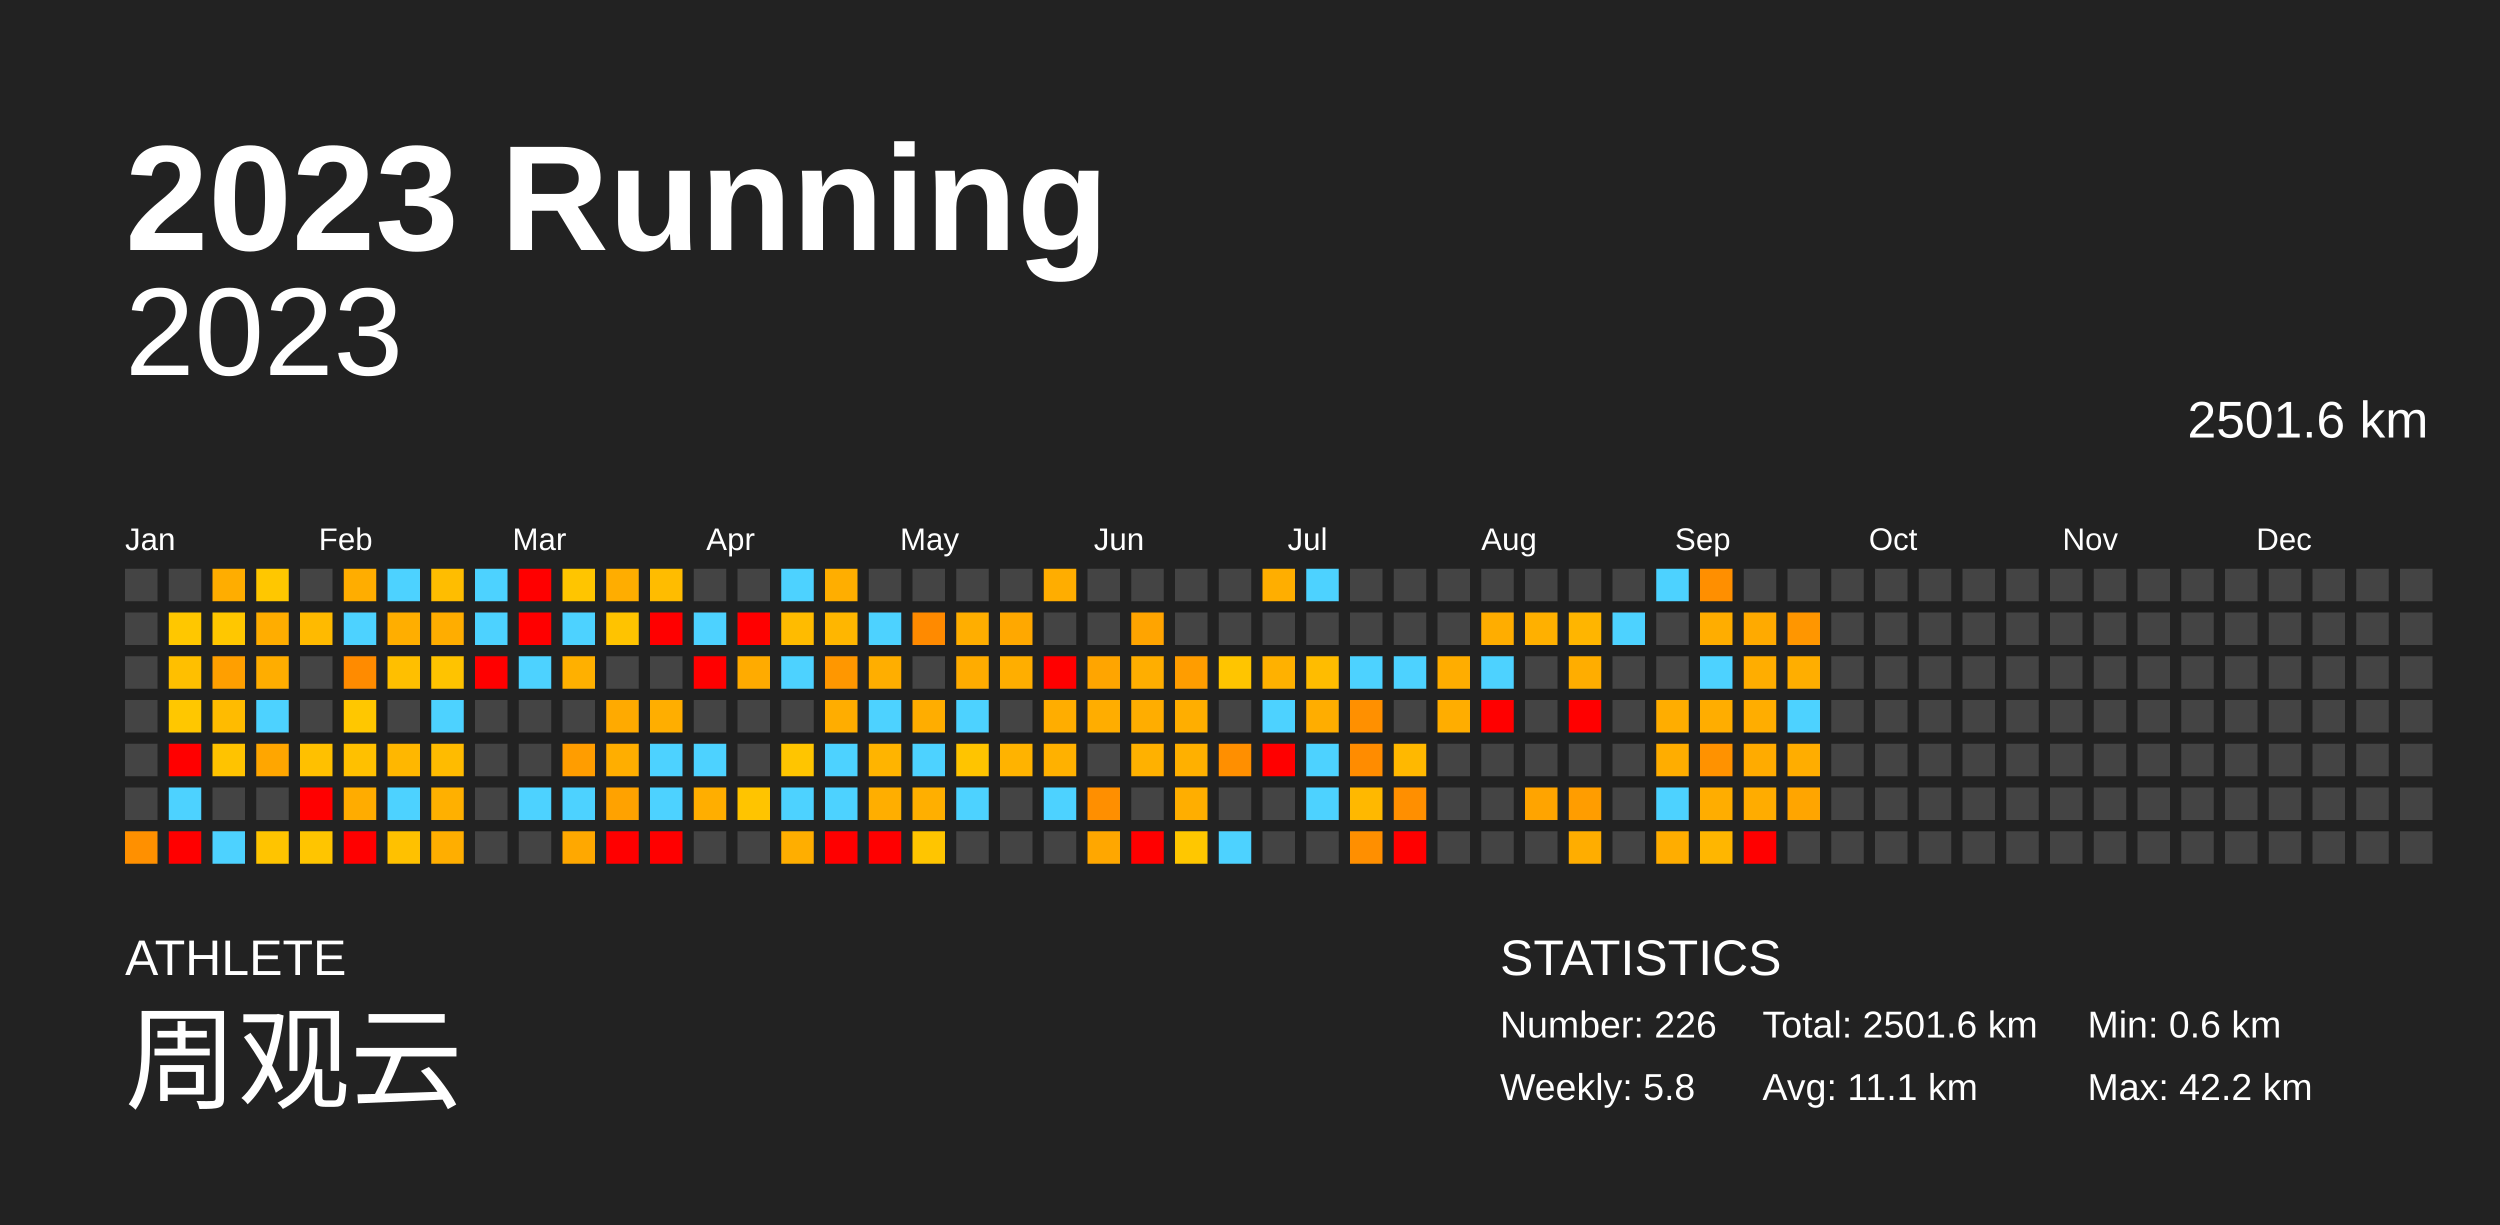
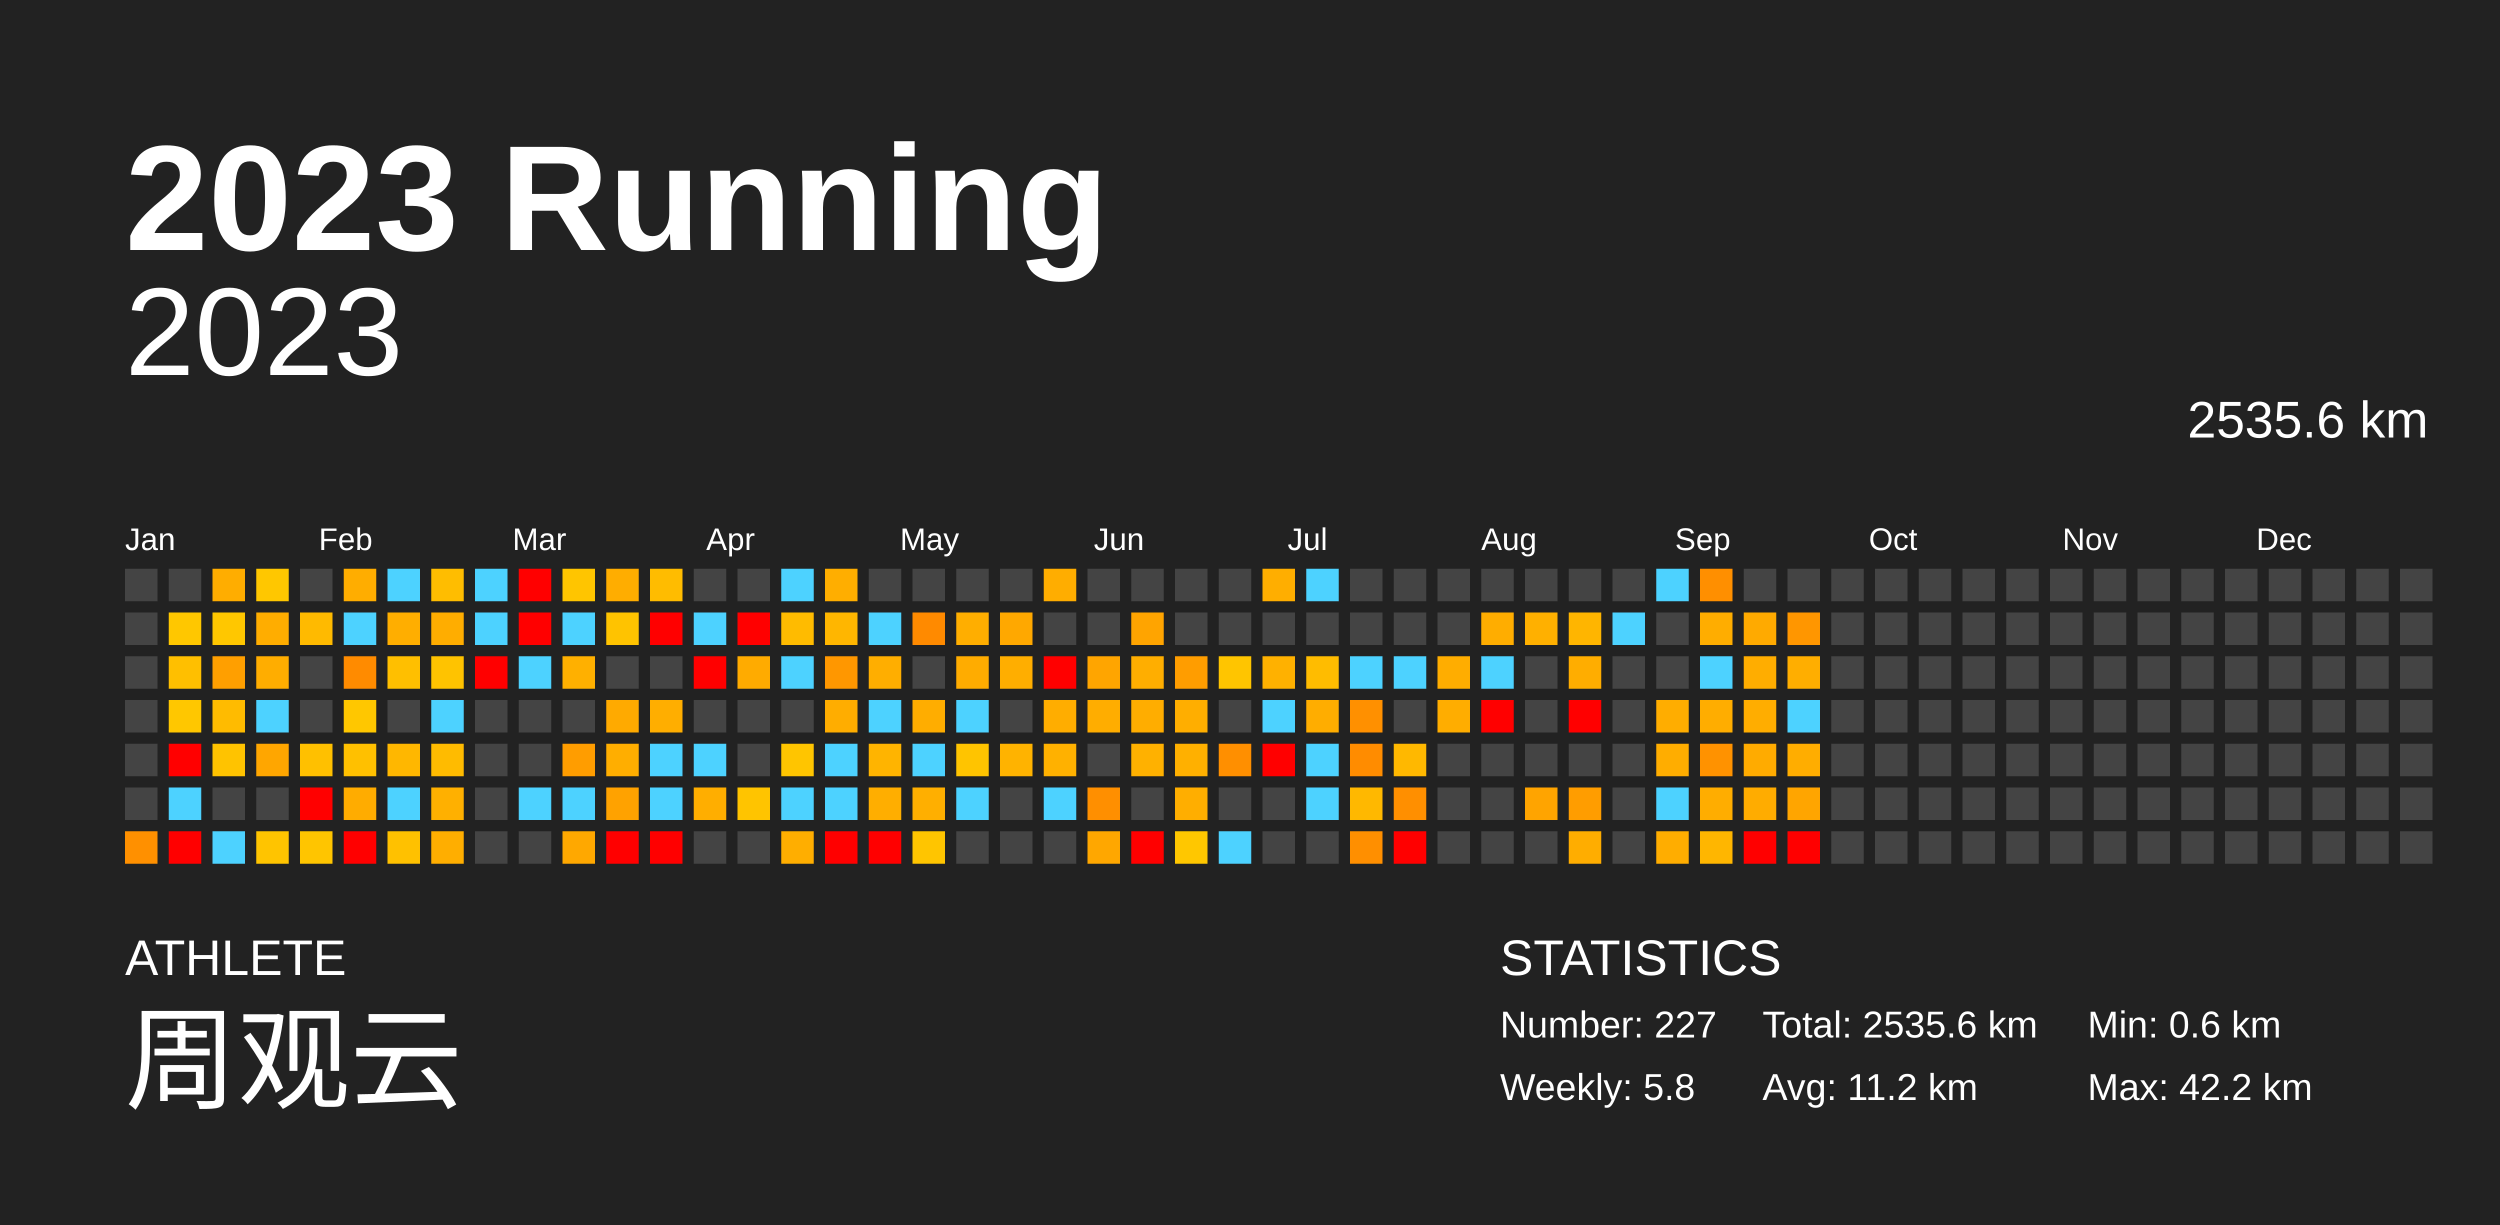
<svg xmlns="http://www.w3.org/2000/svg" baseProfile="full" height="98mm" version="1.1" viewBox="0,0,200,98" width="200mm">
  <defs />
  <rect fill="#222222" height="98" width="200" x="0" y="0" />
  <text fill="#FFFFFF" style="font-size:12px; font-family:Arial; font-weight:bold;" x="10" y="20">2023 Running</text>
  <text fill="#FFFFFF" style="font-size:4px; font-family:Arial" x="10" y="78">ATHLETE</text>
  <text fill="#FFFFFF" style="font-size:9px; font-family:Arial" x="10" y="88">周观云</text>
  <text fill="#FFFFFF" style="font-size:4px; font-family:Arial" x="120" y="78">STATISTICS</text>
-   <text fill="#FFFFFF" style="font-size:3px; font-family:Arial" x="120" y="83">Number: 226</text>
+   <text fill="#FFFFFF" style="font-size:3px; font-family:Arial" x="120" y="83">Number: 227</text>
  <text fill="#FFFFFF" style="font-size:3px; font-family:Arial" x="120" y="88">Weekly: 5.8</text>
-   <text fill="#FFFFFF" style="font-size:3px; font-family:Arial" x="141" y="83">Total: 2501.6 km</text>
-   <text fill="#FFFFFF" style="font-size:3px; font-family:Arial" x="141" y="88">Avg: 11.1 km</text>
+   <text fill="#FFFFFF" style="font-size:3px; font-family:Arial" x="141" y="83">Total: 2535.6 km</text>
+   <text fill="#FFFFFF" style="font-size:3px; font-family:Arial" x="141" y="88">Avg: 11.2 km</text>
  <text fill="#FFFFFF" style="font-size:3px; font-family:Arial" x="167" y="83">Min: 0.6 km</text>
  <text fill="#FFFFFF" style="font-size:3px; font-family:Arial" x="167" y="88">Max: 42.2 km</text>
  <text alignment-baseline="hanging" fill="#FFFFFF" style="font-size:10.0px; font-family:Arial;" x="10" y="30">2023</text>
-   <text alignment-baseline="hanging" fill="#FFFFFF" style="font-size:4.125px; font-family:Arial;" x="175" y="35">2501.6 km</text>
+   <text alignment-baseline="hanging" fill="#FFFFFF" style="font-size:4.125px; font-family:Arial;" x="175" y="35">2535.6 km</text>
  <text fill="#FFFFFF" style="font-size:2.5px; font-family:Arial" x="10.0" y="44">Jan</text>
  <text fill="#FFFFFF" style="font-size:2.5px; font-family:Arial" x="25.5" y="44">Feb</text>
  <text fill="#FFFFFF" style="font-size:2.5px; font-family:Arial" x="41.0" y="44">Mar</text>
  <text fill="#FFFFFF" style="font-size:2.5px; font-family:Arial" x="56.5" y="44">Apr</text>
  <text fill="#FFFFFF" style="font-size:2.5px; font-family:Arial" x="72.0" y="44">May</text>
  <text fill="#FFFFFF" style="font-size:2.5px; font-family:Arial" x="87.5" y="44">Jun</text>
  <text fill="#FFFFFF" style="font-size:2.5px; font-family:Arial" x="103.0" y="44">Jul</text>
  <text fill="#FFFFFF" style="font-size:2.5px; font-family:Arial" x="118.5" y="44">Aug</text>
  <text fill="#FFFFFF" style="font-size:2.5px; font-family:Arial" x="134.0" y="44">Sep</text>
  <text fill="#FFFFFF" style="font-size:2.5px; font-family:Arial" x="149.5" y="44">Oct</text>
  <text fill="#FFFFFF" style="font-size:2.5px; font-family:Arial" x="165.0" y="44">Nov</text>
  <text fill="#FFFFFF" style="font-size:2.5px; font-family:Arial" x="180.5" y="44">Dec</text>
  <rect fill="#444444" height="2.6" width="2.6" x="10.0" y="45.5" />
  <rect fill="#444444" height="2.6" width="2.6" x="10.0" y="49.0" />
  <rect fill="#444444" height="2.6" width="2.6" x="10.0" y="52.5" />
  <rect fill="#444444" height="2.6" width="2.6" x="10.0" y="56.0" />
  <rect fill="#444444" height="2.6" width="2.6" x="10.0" y="59.5" />
  <rect fill="#444444" height="2.6" width="2.6" x="10.0" y="63.0" />
  <rect fill="#ff9000" height="2.6" width="2.6" x="10.0" y="66.5" />
  <rect fill="#444444" height="2.6" width="2.6" x="13.5" y="45.5" />
  <rect fill="#ffc700" height="2.6" width="2.6" x="13.5" y="49.0" />
  <rect fill="#ffbf00" height="2.6" width="2.6" x="13.5" y="52.5" />
  <rect fill="#ffc700" height="2.6" width="2.6" x="13.5" y="56.0" />
  <rect fill="red" height="2.6" width="2.6" x="13.5" y="59.5" />
  <rect fill="#4dd2ff" height="2.6" width="2.6" x="13.5" y="63.0" />
  <rect fill="red" height="2.6" width="2.6" x="13.5" y="66.5" />
  <rect fill="#ffad00" height="2.6" width="2.6" x="17.0" y="45.5" />
  <rect fill="#ffc700" height="2.6" width="2.6" x="17.0" y="49.0" />
  <rect fill="#ff9f00" height="2.6" width="2.6" x="17.0" y="52.5" />
  <rect fill="#ffbb00" height="2.6" width="2.6" x="17.0" y="56.0" />
  <rect fill="#ffc300" height="2.6" width="2.6" x="17.0" y="59.5" />
  <rect fill="#444444" height="2.6" width="2.6" x="17.0" y="63.0" />
  <rect fill="#4dd2ff" height="2.6" width="2.6" x="17.0" y="66.5" />
  <rect fill="#ffc700" height="2.6" width="2.6" x="20.5" y="45.5" />
  <rect fill="#ffad00" height="2.6" width="2.6" x="20.5" y="49.0" />
  <rect fill="#ffad00" height="2.6" width="2.6" x="20.5" y="52.5" />
  <rect fill="#4dd2ff" height="2.6" width="2.6" x="20.5" y="56.0" />
  <rect fill="#ffa600" height="2.6" width="2.6" x="20.5" y="59.5" />
  <rect fill="#444444" height="2.6" width="2.6" x="20.5" y="63.0" />
  <rect fill="#ffc400" height="2.6" width="2.6" x="20.5" y="66.5" />
  <rect fill="#444444" height="2.6" width="2.6" x="24.0" y="45.5" />
  <rect fill="#ffba00" height="2.6" width="2.6" x="24.0" y="49.0" />
  <rect fill="#444444" height="2.6" width="2.6" x="24.0" y="52.5" />
  <rect fill="#444444" height="2.6" width="2.6" x="24.0" y="56.0" />
  <rect fill="#ffc000" height="2.6" width="2.6" x="24.0" y="59.5" />
  <rect fill="red" height="2.6" width="2.6" x="24.0" y="63.0" />
  <rect fill="#ffc500" height="2.6" width="2.6" x="24.0" y="66.5" />
  <rect fill="#ffad00" height="2.6" width="2.6" x="27.5" y="45.5" />
  <rect fill="#4dd2ff" height="2.6" width="2.6" x="27.5" y="49.0" />
  <rect fill="#ff8b00" height="2.6" width="2.6" x="27.5" y="52.5" />
  <rect fill="#ffc700" height="2.6" width="2.6" x="27.5" y="56.0" />
  <rect fill="#ffc000" height="2.6" width="2.6" x="27.5" y="59.5" />
  <rect fill="#ffac00" height="2.6" width="2.6" x="27.5" y="63.0" />
  <rect fill="red" height="2.6" width="2.6" x="27.5" y="66.5" />
  <rect fill="#4dd2ff" height="2.6" width="2.6" x="31.0" y="45.5" />
  <rect fill="#ffae00" height="2.6" width="2.6" x="31.0" y="49.0" />
  <rect fill="#ffbf00" height="2.6" width="2.6" x="31.0" y="52.5" />
  <rect fill="#444444" height="2.6" width="2.6" x="31.0" y="56.0" />
  <rect fill="#ffb700" height="2.6" width="2.6" x="31.0" y="59.5" />
  <rect fill="#4dd2ff" height="2.6" width="2.6" x="31.0" y="63.0" />
  <rect fill="#ffc100" height="2.6" width="2.6" x="31.0" y="66.5" />
  <rect fill="#ffbd00" height="2.6" width="2.6" x="34.5" y="45.5" />
  <rect fill="#ffad00" height="2.6" width="2.6" x="34.5" y="49.0" />
  <rect fill="#ffc300" height="2.6" width="2.6" x="34.5" y="52.5" />
  <rect fill="#4dd2ff" height="2.6" width="2.6" x="34.5" y="56.0" />
  <rect fill="#ffbb00" height="2.6" width="2.6" x="34.5" y="59.5" />
  <rect fill="#ffb000" height="2.6" width="2.6" x="34.5" y="63.0" />
  <rect fill="#ffae00" height="2.6" width="2.6" x="34.5" y="66.5" />
  <rect fill="#4dd2ff" height="2.6" width="2.6" x="38.0" y="45.5" />
  <rect fill="#4dd2ff" height="2.6" width="2.6" x="38.0" y="49.0" />
  <rect fill="red" height="2.6" width="2.6" x="38.0" y="52.5" />
  <rect fill="#444444" height="2.6" width="2.6" x="38.0" y="56.0" />
  <rect fill="#444444" height="2.6" width="2.6" x="38.0" y="59.5" />
  <rect fill="#444444" height="2.6" width="2.6" x="38.0" y="63.0" />
  <rect fill="#444444" height="2.6" width="2.6" x="38.0" y="66.5" />
  <rect fill="red" height="2.6" width="2.6" x="41.5" y="45.5" />
  <rect fill="red" height="2.6" width="2.6" x="41.5" y="49.0" />
  <rect fill="#4dd2ff" height="2.6" width="2.6" x="41.5" y="52.5" />
  <rect fill="#444444" height="2.6" width="2.6" x="41.5" y="56.0" />
  <rect fill="#444444" height="2.6" width="2.6" x="41.5" y="59.5" />
  <rect fill="#4dd2ff" height="2.6" width="2.6" x="41.5" y="63.0" />
  <rect fill="#444444" height="2.6" width="2.6" x="41.5" y="66.5" />
  <rect fill="#ffc500" height="2.6" width="2.6" x="45.0" y="45.5" />
  <rect fill="#4dd2ff" height="2.6" width="2.6" x="45.0" y="49.0" />
  <rect fill="#ffb000" height="2.6" width="2.6" x="45.0" y="52.5" />
  <rect fill="#444444" height="2.6" width="2.6" x="45.0" y="56.0" />
  <rect fill="#ff9d00" height="2.6" width="2.6" x="45.0" y="59.5" />
  <rect fill="#4dd2ff" height="2.6" width="2.6" x="45.0" y="63.0" />
  <rect fill="#ffa800" height="2.6" width="2.6" x="45.0" y="66.5" />
  <rect fill="#ffad00" height="2.6" width="2.6" x="48.5" y="45.5" />
  <rect fill="#ffc300" height="2.6" width="2.6" x="48.5" y="49.0" />
  <rect fill="#444444" height="2.6" width="2.6" x="48.5" y="52.5" />
  <rect fill="#ffaa00" height="2.6" width="2.6" x="48.5" y="56.0" />
  <rect fill="#ffae00" height="2.6" width="2.6" x="48.5" y="59.5" />
  <rect fill="#ffa200" height="2.6" width="2.6" x="48.5" y="63.0" />
  <rect fill="red" height="2.6" width="2.6" x="48.5" y="66.5" />
  <rect fill="#ffbc00" height="2.6" width="2.6" x="52.0" y="45.5" />
  <rect fill="red" height="2.6" width="2.6" x="52.0" y="49.0" />
  <rect fill="#444444" height="2.6" width="2.6" x="52.0" y="52.5" />
  <rect fill="#ffae00" height="2.6" width="2.6" x="52.0" y="56.0" />
  <rect fill="#4dd2ff" height="2.6" width="2.6" x="52.0" y="59.5" />
  <rect fill="#4dd2ff" height="2.6" width="2.6" x="52.0" y="63.0" />
  <rect fill="red" height="2.6" width="2.6" x="52.0" y="66.5" />
  <rect fill="#444444" height="2.6" width="2.6" x="55.5" y="45.5" />
  <rect fill="#4dd2ff" height="2.6" width="2.6" x="55.5" y="49.0" />
  <rect fill="red" height="2.6" width="2.6" x="55.5" y="52.5" />
  <rect fill="#444444" height="2.6" width="2.6" x="55.5" y="56.0" />
  <rect fill="#4dd2ff" height="2.6" width="2.6" x="55.5" y="59.5" />
  <rect fill="#ffae00" height="2.6" width="2.6" x="55.5" y="63.0" />
  <rect fill="#444444" height="2.6" width="2.6" x="55.5" y="66.5" />
  <rect fill="#444444" height="2.6" width="2.6" x="59.0" y="45.5" />
  <rect fill="red" height="2.6" width="2.6" x="59.0" y="49.0" />
  <rect fill="#ffab00" height="2.6" width="2.6" x="59.0" y="52.5" />
  <rect fill="#444444" height="2.6" width="2.6" x="59.0" y="56.0" />
  <rect fill="#444444" height="2.6" width="2.6" x="59.0" y="59.5" />
  <rect fill="#ffc400" height="2.6" width="2.6" x="59.0" y="63.0" />
  <rect fill="#444444" height="2.6" width="2.6" x="59.0" y="66.5" />
  <rect fill="#4dd2ff" height="2.6" width="2.6" x="62.5" y="45.5" />
  <rect fill="#ffbb00" height="2.6" width="2.6" x="62.5" y="49.0" />
  <rect fill="#4dd2ff" height="2.6" width="2.6" x="62.5" y="52.5" />
  <rect fill="#444444" height="2.6" width="2.6" x="62.5" y="56.0" />
  <rect fill="#ffc500" height="2.6" width="2.6" x="62.5" y="59.5" />
  <rect fill="#4dd2ff" height="2.6" width="2.6" x="62.5" y="63.0" />
  <rect fill="#ffae00" height="2.6" width="2.6" x="62.5" y="66.5" />
  <rect fill="#ffae00" height="2.6" width="2.6" x="66.0" y="45.5" />
  <rect fill="#ffb600" height="2.6" width="2.6" x="66.0" y="49.0" />
  <rect fill="#ff9700" height="2.6" width="2.6" x="66.0" y="52.5" />
  <rect fill="#ffad00" height="2.6" width="2.6" x="66.0" y="56.0" />
  <rect fill="#4dd2ff" height="2.6" width="2.6" x="66.0" y="59.5" />
  <rect fill="#4dd2ff" height="2.6" width="2.6" x="66.0" y="63.0" />
  <rect fill="red" height="2.6" width="2.6" x="66.0" y="66.5" />
  <rect fill="#444444" height="2.6" width="2.6" x="69.5" y="45.5" />
  <rect fill="#4dd2ff" height="2.6" width="2.6" x="69.5" y="49.0" />
  <rect fill="#ffae00" height="2.6" width="2.6" x="69.5" y="52.5" />
  <rect fill="#4dd2ff" height="2.6" width="2.6" x="69.5" y="56.0" />
  <rect fill="#ffb400" height="2.6" width="2.6" x="69.5" y="59.5" />
  <rect fill="#ffae00" height="2.6" width="2.6" x="69.5" y="63.0" />
  <rect fill="red" height="2.6" width="2.6" x="69.5" y="66.5" />
  <rect fill="#444444" height="2.6" width="2.6" x="73.0" y="45.5" />
  <rect fill="#ff8a00" height="2.6" width="2.6" x="73.0" y="49.0" />
  <rect fill="#444444" height="2.6" width="2.6" x="73.0" y="52.5" />
  <rect fill="#ffad00" height="2.6" width="2.6" x="73.0" y="56.0" />
  <rect fill="#4dd2ff" height="2.6" width="2.6" x="73.0" y="59.5" />
  <rect fill="#ffaf00" height="2.6" width="2.6" x="73.0" y="63.0" />
  <rect fill="#ffc500" height="2.6" width="2.6" x="73.0" y="66.5" />
  <rect fill="#444444" height="2.6" width="2.6" x="76.5" y="45.5" />
  <rect fill="#ffae00" height="2.6" width="2.6" x="76.5" y="49.0" />
  <rect fill="#ffac00" height="2.6" width="2.6" x="76.5" y="52.5" />
  <rect fill="#4dd2ff" height="2.6" width="2.6" x="76.5" y="56.0" />
  <rect fill="#ffc400" height="2.6" width="2.6" x="76.5" y="59.5" />
  <rect fill="#4dd2ff" height="2.6" width="2.6" x="76.5" y="63.0" />
  <rect fill="#444444" height="2.6" width="2.6" x="76.5" y="66.5" />
  <rect fill="#444444" height="2.6" width="2.6" x="80.0" y="45.5" />
  <rect fill="#ffa800" height="2.6" width="2.6" x="80.0" y="49.0" />
  <rect fill="#ffae00" height="2.6" width="2.6" x="80.0" y="52.5" />
  <rect fill="#444444" height="2.6" width="2.6" x="80.0" y="56.0" />
  <rect fill="#ffb300" height="2.6" width="2.6" x="80.0" y="59.5" />
  <rect fill="#444444" height="2.6" width="2.6" x="80.0" y="63.0" />
  <rect fill="#444444" height="2.6" width="2.6" x="80.0" y="66.5" />
  <rect fill="#ffad00" height="2.6" width="2.6" x="83.5" y="45.5" />
  <rect fill="#444444" height="2.6" width="2.6" x="83.5" y="49.0" />
  <rect fill="red" height="2.6" width="2.6" x="83.5" y="52.5" />
  <rect fill="#ffad00" height="2.6" width="2.6" x="83.5" y="56.0" />
  <rect fill="#ffb100" height="2.6" width="2.6" x="83.5" y="59.5" />
  <rect fill="#4dd2ff" height="2.6" width="2.6" x="83.5" y="63.0" />
  <rect fill="#444444" height="2.6" width="2.6" x="83.5" y="66.5" />
  <rect fill="#444444" height="2.6" width="2.6" x="87.0" y="45.5" />
  <rect fill="#444444" height="2.6" width="2.6" x="87.0" y="49.0" />
  <rect fill="#ffa500" height="2.6" width="2.6" x="87.0" y="52.5" />
  <rect fill="#ffad00" height="2.6" width="2.6" x="87.0" y="56.0" />
  <rect fill="#444444" height="2.6" width="2.6" x="87.0" y="59.5" />
  <rect fill="#ff8f00" height="2.6" width="2.6" x="87.0" y="63.0" />
  <rect fill="#ffa700" height="2.6" width="2.6" x="87.0" y="66.5" />
  <rect fill="#444444" height="2.6" width="2.6" x="90.5" y="45.5" />
  <rect fill="#ffa400" height="2.6" width="2.6" x="90.5" y="49.0" />
  <rect fill="#ffae00" height="2.6" width="2.6" x="90.5" y="52.5" />
  <rect fill="#ffad00" height="2.6" width="2.6" x="90.5" y="56.0" />
  <rect fill="#ffb100" height="2.6" width="2.6" x="90.5" y="59.5" />
  <rect fill="#444444" height="2.6" width="2.6" x="90.5" y="63.0" />
  <rect fill="red" height="2.6" width="2.6" x="90.5" y="66.5" />
  <rect fill="#444444" height="2.6" width="2.6" x="94.0" y="45.5" />
  <rect fill="#444444" height="2.6" width="2.6" x="94.0" y="49.0" />
  <rect fill="#ff9d00" height="2.6" width="2.6" x="94.0" y="52.5" />
  <rect fill="#ffae00" height="2.6" width="2.6" x="94.0" y="56.0" />
  <rect fill="#ffb000" height="2.6" width="2.6" x="94.0" y="59.5" />
  <rect fill="#ffae00" height="2.6" width="2.6" x="94.0" y="63.0" />
  <rect fill="#ffc700" height="2.6" width="2.6" x="94.0" y="66.5" />
  <rect fill="#444444" height="2.6" width="2.6" x="97.5" y="45.5" />
  <rect fill="#444444" height="2.6" width="2.6" x="97.5" y="49.0" />
  <rect fill="#ffc500" height="2.6" width="2.6" x="97.5" y="52.5" />
  <rect fill="#444444" height="2.6" width="2.6" x="97.5" y="56.0" />
  <rect fill="#ff8f00" height="2.6" width="2.6" x="97.5" y="59.5" />
  <rect fill="#444444" height="2.6" width="2.6" x="97.5" y="63.0" />
  <rect fill="#4dd2ff" height="2.6" width="2.6" x="97.5" y="66.5" />
  <rect fill="#ffae00" height="2.6" width="2.6" x="101.0" y="45.5" />
  <rect fill="#444444" height="2.6" width="2.6" x="101.0" y="49.0" />
  <rect fill="#ffb100" height="2.6" width="2.6" x="101.0" y="52.5" />
  <rect fill="#4dd2ff" height="2.6" width="2.6" x="101.0" y="56.0" />
  <rect fill="red" height="2.6" width="2.6" x="101.0" y="59.5" />
  <rect fill="#444444" height="2.6" width="2.6" x="101.0" y="63.0" />
  <rect fill="#444444" height="2.6" width="2.6" x="101.0" y="66.5" />
  <rect fill="#4dd2ff" height="2.6" width="2.6" x="104.5" y="45.5" />
  <rect fill="#444444" height="2.6" width="2.6" x="104.5" y="49.0" />
  <rect fill="#ffbc00" height="2.6" width="2.6" x="104.5" y="52.5" />
  <rect fill="#ffad00" height="2.6" width="2.6" x="104.5" y="56.0" />
  <rect fill="#4dd2ff" height="2.6" width="2.6" x="104.5" y="59.5" />
  <rect fill="#4dd2ff" height="2.6" width="2.6" x="104.5" y="63.0" />
  <rect fill="#444444" height="2.6" width="2.6" x="104.5" y="66.5" />
  <rect fill="#444444" height="2.6" width="2.6" x="108.0" y="45.5" />
  <rect fill="#444444" height="2.6" width="2.6" x="108.0" y="49.0" />
  <rect fill="#4dd2ff" height="2.6" width="2.6" x="108.0" y="52.5" />
  <rect fill="#ff9000" height="2.6" width="2.6" x="108.0" y="56.0" />
  <rect fill="#ff8c00" height="2.6" width="2.6" x="108.0" y="59.5" />
  <rect fill="#ffb800" height="2.6" width="2.6" x="108.0" y="63.0" />
  <rect fill="#ff8f00" height="2.6" width="2.6" x="108.0" y="66.5" />
  <rect fill="#444444" height="2.6" width="2.6" x="111.5" y="45.5" />
  <rect fill="#444444" height="2.6" width="2.6" x="111.5" y="49.0" />
  <rect fill="#4dd2ff" height="2.6" width="2.6" x="111.5" y="52.5" />
  <rect fill="#444444" height="2.6" width="2.6" x="111.5" y="56.0" />
  <rect fill="#ffb800" height="2.6" width="2.6" x="111.5" y="59.5" />
  <rect fill="#ff8f00" height="2.6" width="2.6" x="111.5" y="63.0" />
  <rect fill="red" height="2.6" width="2.6" x="111.5" y="66.5" />
  <rect fill="#444444" height="2.6" width="2.6" x="115.0" y="45.5" />
  <rect fill="#444444" height="2.6" width="2.6" x="115.0" y="49.0" />
  <rect fill="#ffad00" height="2.6" width="2.6" x="115.0" y="52.5" />
  <rect fill="#ffad00" height="2.6" width="2.6" x="115.0" y="56.0" />
  <rect fill="#444444" height="2.6" width="2.6" x="115.0" y="59.5" />
  <rect fill="#444444" height="2.6" width="2.6" x="115.0" y="63.0" />
  <rect fill="#444444" height="2.6" width="2.6" x="115.0" y="66.5" />
  <rect fill="#444444" height="2.6" width="2.6" x="118.5" y="45.5" />
  <rect fill="#ffad00" height="2.6" width="2.6" x="118.5" y="49.0" />
  <rect fill="#4dd2ff" height="2.6" width="2.6" x="118.5" y="52.5" />
  <rect fill="red" height="2.6" width="2.6" x="118.5" y="56.0" />
  <rect fill="#444444" height="2.6" width="2.6" x="118.5" y="59.5" />
  <rect fill="#444444" height="2.6" width="2.6" x="118.5" y="63.0" />
  <rect fill="#444444" height="2.6" width="2.6" x="118.5" y="66.5" />
  <rect fill="#444444" height="2.6" width="2.6" x="122.0" y="45.5" />
  <rect fill="#ffb000" height="2.6" width="2.6" x="122.0" y="49.0" />
  <rect fill="#444444" height="2.6" width="2.6" x="122.0" y="52.5" />
  <rect fill="#444444" height="2.6" width="2.6" x="122.0" y="56.0" />
  <rect fill="#444444" height="2.6" width="2.6" x="122.0" y="59.5" />
  <rect fill="#ffa400" height="2.6" width="2.6" x="122.0" y="63.0" />
  <rect fill="#444444" height="2.6" width="2.6" x="122.0" y="66.5" />
  <rect fill="#444444" height="2.6" width="2.6" x="125.5" y="45.5" />
  <rect fill="#ffb500" height="2.6" width="2.6" x="125.5" y="49.0" />
  <rect fill="#ffad00" height="2.6" width="2.6" x="125.5" y="52.5" />
  <rect fill="red" height="2.6" width="2.6" x="125.5" y="56.0" />
  <rect fill="#444444" height="2.6" width="2.6" x="125.5" y="59.5" />
  <rect fill="#ff9d00" height="2.6" width="2.6" x="125.5" y="63.0" />
  <rect fill="#ffad00" height="2.6" width="2.6" x="125.5" y="66.5" />
  <rect fill="#444444" height="2.6" width="2.6" x="129.0" y="45.5" />
  <rect fill="#4dd2ff" height="2.6" width="2.6" x="129.0" y="49.0" />
  <rect fill="#444444" height="2.6" width="2.6" x="129.0" y="52.5" />
  <rect fill="#444444" height="2.6" width="2.6" x="129.0" y="56.0" />
  <rect fill="#444444" height="2.6" width="2.6" x="129.0" y="59.5" />
  <rect fill="#444444" height="2.6" width="2.6" x="129.0" y="63.0" />
  <rect fill="#444444" height="2.6" width="2.6" x="129.0" y="66.5" />
  <rect fill="#4dd2ff" height="2.6" width="2.6" x="132.5" y="45.5" />
  <rect fill="#444444" height="2.6" width="2.6" x="132.5" y="49.0" />
  <rect fill="#444444" height="2.6" width="2.6" x="132.5" y="52.5" />
  <rect fill="#ffad00" height="2.6" width="2.6" x="132.5" y="56.0" />
  <rect fill="#ffad00" height="2.6" width="2.6" x="132.5" y="59.5" />
  <rect fill="#4dd2ff" height="2.6" width="2.6" x="132.5" y="63.0" />
  <rect fill="#ffad00" height="2.6" width="2.6" x="132.5" y="66.5" />
  <rect fill="#ff8f00" height="2.6" width="2.6" x="136.0" y="45.5" />
  <rect fill="#ffad00" height="2.6" width="2.6" x="136.0" y="49.0" />
  <rect fill="#4dd2ff" height="2.6" width="2.6" x="136.0" y="52.5" />
  <rect fill="#ffad00" height="2.6" width="2.6" x="136.0" y="56.0" />
  <rect fill="#ff9200" height="2.6" width="2.6" x="136.0" y="59.5" />
  <rect fill="#ffad00" height="2.6" width="2.6" x="136.0" y="63.0" />
  <rect fill="#ffb600" height="2.6" width="2.6" x="136.0" y="66.5" />
  <rect fill="#444444" height="2.6" width="2.6" x="139.5" y="45.5" />
  <rect fill="#ffaa00" height="2.6" width="2.6" x="139.5" y="49.0" />
  <rect fill="#ffad00" height="2.6" width="2.6" x="139.5" y="52.5" />
  <rect fill="#ffad00" height="2.6" width="2.6" x="139.5" y="56.0" />
  <rect fill="#ffab00" height="2.6" width="2.6" x="139.5" y="59.5" />
  <rect fill="#ffac00" height="2.6" width="2.6" x="139.5" y="63.0" />
  <rect fill="red" height="2.6" width="2.6" x="139.5" y="66.5" />
  <rect fill="#444444" height="2.6" width="2.6" x="143.0" y="45.5" />
  <rect fill="#ff9600" height="2.6" width="2.6" x="143.0" y="49.0" />
  <rect fill="#ffae00" height="2.6" width="2.6" x="143.0" y="52.5" />
  <rect fill="#4dd2ff" height="2.6" width="2.6" x="143.0" y="56.0" />
  <rect fill="#ffad00" height="2.6" width="2.6" x="143.0" y="59.5" />
  <rect fill="#ffa500" height="2.6" width="2.6" x="143.0" y="63.0" />
-   <rect fill="#444444" height="2.6" width="2.6" x="143.0" y="66.5" />
+   <rect fill="red" height="2.6" width="2.6" x="143.0" y="66.5" />
  <rect fill="#444444" height="2.6" width="2.6" x="146.5" y="45.5" />
  <rect fill="#444444" height="2.6" width="2.6" x="146.5" y="49.0" />
  <rect fill="#444444" height="2.6" width="2.6" x="146.5" y="52.5" />
  <rect fill="#444444" height="2.6" width="2.6" x="146.5" y="56.0" />
  <rect fill="#444444" height="2.6" width="2.6" x="146.5" y="59.5" />
  <rect fill="#444444" height="2.6" width="2.6" x="146.5" y="63.0" />
  <rect fill="#444444" height="2.6" width="2.6" x="146.5" y="66.5" />
  <rect fill="#444444" height="2.6" width="2.6" x="150.0" y="45.5" />
  <rect fill="#444444" height="2.6" width="2.6" x="150.0" y="49.0" />
  <rect fill="#444444" height="2.6" width="2.6" x="150.0" y="52.5" />
  <rect fill="#444444" height="2.6" width="2.6" x="150.0" y="56.0" />
  <rect fill="#444444" height="2.6" width="2.6" x="150.0" y="59.5" />
  <rect fill="#444444" height="2.6" width="2.6" x="150.0" y="63.0" />
  <rect fill="#444444" height="2.6" width="2.6" x="150.0" y="66.5" />
  <rect fill="#444444" height="2.6" width="2.6" x="153.5" y="45.5" />
  <rect fill="#444444" height="2.6" width="2.6" x="153.5" y="49.0" />
  <rect fill="#444444" height="2.6" width="2.6" x="153.5" y="52.5" />
  <rect fill="#444444" height="2.6" width="2.6" x="153.5" y="56.0" />
  <rect fill="#444444" height="2.6" width="2.6" x="153.5" y="59.5" />
  <rect fill="#444444" height="2.6" width="2.6" x="153.5" y="63.0" />
  <rect fill="#444444" height="2.6" width="2.6" x="153.5" y="66.5" />
  <rect fill="#444444" height="2.6" width="2.6" x="157.0" y="45.5" />
  <rect fill="#444444" height="2.6" width="2.6" x="157.0" y="49.0" />
  <rect fill="#444444" height="2.6" width="2.6" x="157.0" y="52.5" />
  <rect fill="#444444" height="2.6" width="2.6" x="157.0" y="56.0" />
  <rect fill="#444444" height="2.6" width="2.6" x="157.0" y="59.5" />
  <rect fill="#444444" height="2.6" width="2.6" x="157.0" y="63.0" />
  <rect fill="#444444" height="2.6" width="2.6" x="157.0" y="66.5" />
  <rect fill="#444444" height="2.6" width="2.6" x="160.5" y="45.5" />
  <rect fill="#444444" height="2.6" width="2.6" x="160.5" y="49.0" />
  <rect fill="#444444" height="2.6" width="2.6" x="160.5" y="52.5" />
  <rect fill="#444444" height="2.6" width="2.6" x="160.5" y="56.0" />
  <rect fill="#444444" height="2.6" width="2.6" x="160.5" y="59.5" />
  <rect fill="#444444" height="2.6" width="2.6" x="160.5" y="63.0" />
  <rect fill="#444444" height="2.6" width="2.6" x="160.5" y="66.5" />
  <rect fill="#444444" height="2.6" width="2.6" x="164.0" y="45.5" />
  <rect fill="#444444" height="2.6" width="2.6" x="164.0" y="49.0" />
  <rect fill="#444444" height="2.6" width="2.6" x="164.0" y="52.5" />
  <rect fill="#444444" height="2.6" width="2.6" x="164.0" y="56.0" />
  <rect fill="#444444" height="2.6" width="2.6" x="164.0" y="59.5" />
  <rect fill="#444444" height="2.6" width="2.6" x="164.0" y="63.0" />
  <rect fill="#444444" height="2.6" width="2.6" x="164.0" y="66.5" />
  <rect fill="#444444" height="2.6" width="2.6" x="167.5" y="45.5" />
  <rect fill="#444444" height="2.6" width="2.6" x="167.5" y="49.0" />
  <rect fill="#444444" height="2.6" width="2.6" x="167.5" y="52.5" />
  <rect fill="#444444" height="2.6" width="2.6" x="167.5" y="56.0" />
  <rect fill="#444444" height="2.6" width="2.6" x="167.5" y="59.5" />
  <rect fill="#444444" height="2.6" width="2.6" x="167.5" y="63.0" />
  <rect fill="#444444" height="2.6" width="2.6" x="167.5" y="66.5" />
  <rect fill="#444444" height="2.6" width="2.6" x="171.0" y="45.5" />
  <rect fill="#444444" height="2.6" width="2.6" x="171.0" y="49.0" />
  <rect fill="#444444" height="2.6" width="2.6" x="171.0" y="52.5" />
  <rect fill="#444444" height="2.6" width="2.6" x="171.0" y="56.0" />
  <rect fill="#444444" height="2.6" width="2.6" x="171.0" y="59.5" />
  <rect fill="#444444" height="2.6" width="2.6" x="171.0" y="63.0" />
  <rect fill="#444444" height="2.6" width="2.6" x="171.0" y="66.5" />
  <rect fill="#444444" height="2.6" width="2.6" x="174.5" y="45.5" />
  <rect fill="#444444" height="2.6" width="2.6" x="174.5" y="49.0" />
  <rect fill="#444444" height="2.6" width="2.6" x="174.5" y="52.5" />
  <rect fill="#444444" height="2.6" width="2.6" x="174.5" y="56.0" />
  <rect fill="#444444" height="2.6" width="2.6" x="174.5" y="59.5" />
  <rect fill="#444444" height="2.6" width="2.6" x="174.5" y="63.0" />
  <rect fill="#444444" height="2.6" width="2.6" x="174.5" y="66.5" />
  <rect fill="#444444" height="2.6" width="2.6" x="178.0" y="45.5" />
  <rect fill="#444444" height="2.6" width="2.6" x="178.0" y="49.0" />
  <rect fill="#444444" height="2.6" width="2.6" x="178.0" y="52.5" />
  <rect fill="#444444" height="2.6" width="2.6" x="178.0" y="56.0" />
  <rect fill="#444444" height="2.6" width="2.6" x="178.0" y="59.5" />
  <rect fill="#444444" height="2.6" width="2.6" x="178.0" y="63.0" />
  <rect fill="#444444" height="2.6" width="2.6" x="178.0" y="66.5" />
  <rect fill="#444444" height="2.6" width="2.6" x="181.5" y="45.5" />
  <rect fill="#444444" height="2.6" width="2.6" x="181.5" y="49.0" />
  <rect fill="#444444" height="2.6" width="2.6" x="181.5" y="52.5" />
  <rect fill="#444444" height="2.6" width="2.6" x="181.5" y="56.0" />
  <rect fill="#444444" height="2.6" width="2.6" x="181.5" y="59.5" />
  <rect fill="#444444" height="2.6" width="2.6" x="181.5" y="63.0" />
  <rect fill="#444444" height="2.6" width="2.6" x="181.5" y="66.5" />
  <rect fill="#444444" height="2.6" width="2.6" x="185.0" y="45.5" />
  <rect fill="#444444" height="2.6" width="2.6" x="185.0" y="49.0" />
  <rect fill="#444444" height="2.6" width="2.6" x="185.0" y="52.5" />
  <rect fill="#444444" height="2.6" width="2.6" x="185.0" y="56.0" />
  <rect fill="#444444" height="2.6" width="2.6" x="185.0" y="59.5" />
  <rect fill="#444444" height="2.6" width="2.6" x="185.0" y="63.0" />
  <rect fill="#444444" height="2.6" width="2.6" x="185.0" y="66.5" />
  <rect fill="#444444" height="2.6" width="2.6" x="188.5" y="45.5" />
  <rect fill="#444444" height="2.6" width="2.6" x="188.5" y="49.0" />
  <rect fill="#444444" height="2.6" width="2.6" x="188.5" y="52.5" />
  <rect fill="#444444" height="2.6" width="2.6" x="188.5" y="56.0" />
  <rect fill="#444444" height="2.6" width="2.6" x="188.5" y="59.5" />
  <rect fill="#444444" height="2.6" width="2.6" x="188.5" y="63.0" />
  <rect fill="#444444" height="2.6" width="2.6" x="188.5" y="66.5" />
  <rect fill="#444444" height="2.6" width="2.6" x="192.0" y="45.5" />
  <rect fill="#444444" height="2.6" width="2.6" x="192.0" y="49.0" />
  <rect fill="#444444" height="2.6" width="2.6" x="192.0" y="52.5" />
  <rect fill="#444444" height="2.6" width="2.6" x="192.0" y="56.0" />
  <rect fill="#444444" height="2.6" width="2.6" x="192.0" y="59.5" />
  <rect fill="#444444" height="2.6" width="2.6" x="192.0" y="63.0" />
  <rect fill="#444444" height="2.6" width="2.6" x="192.0" y="66.5" />
</svg>
